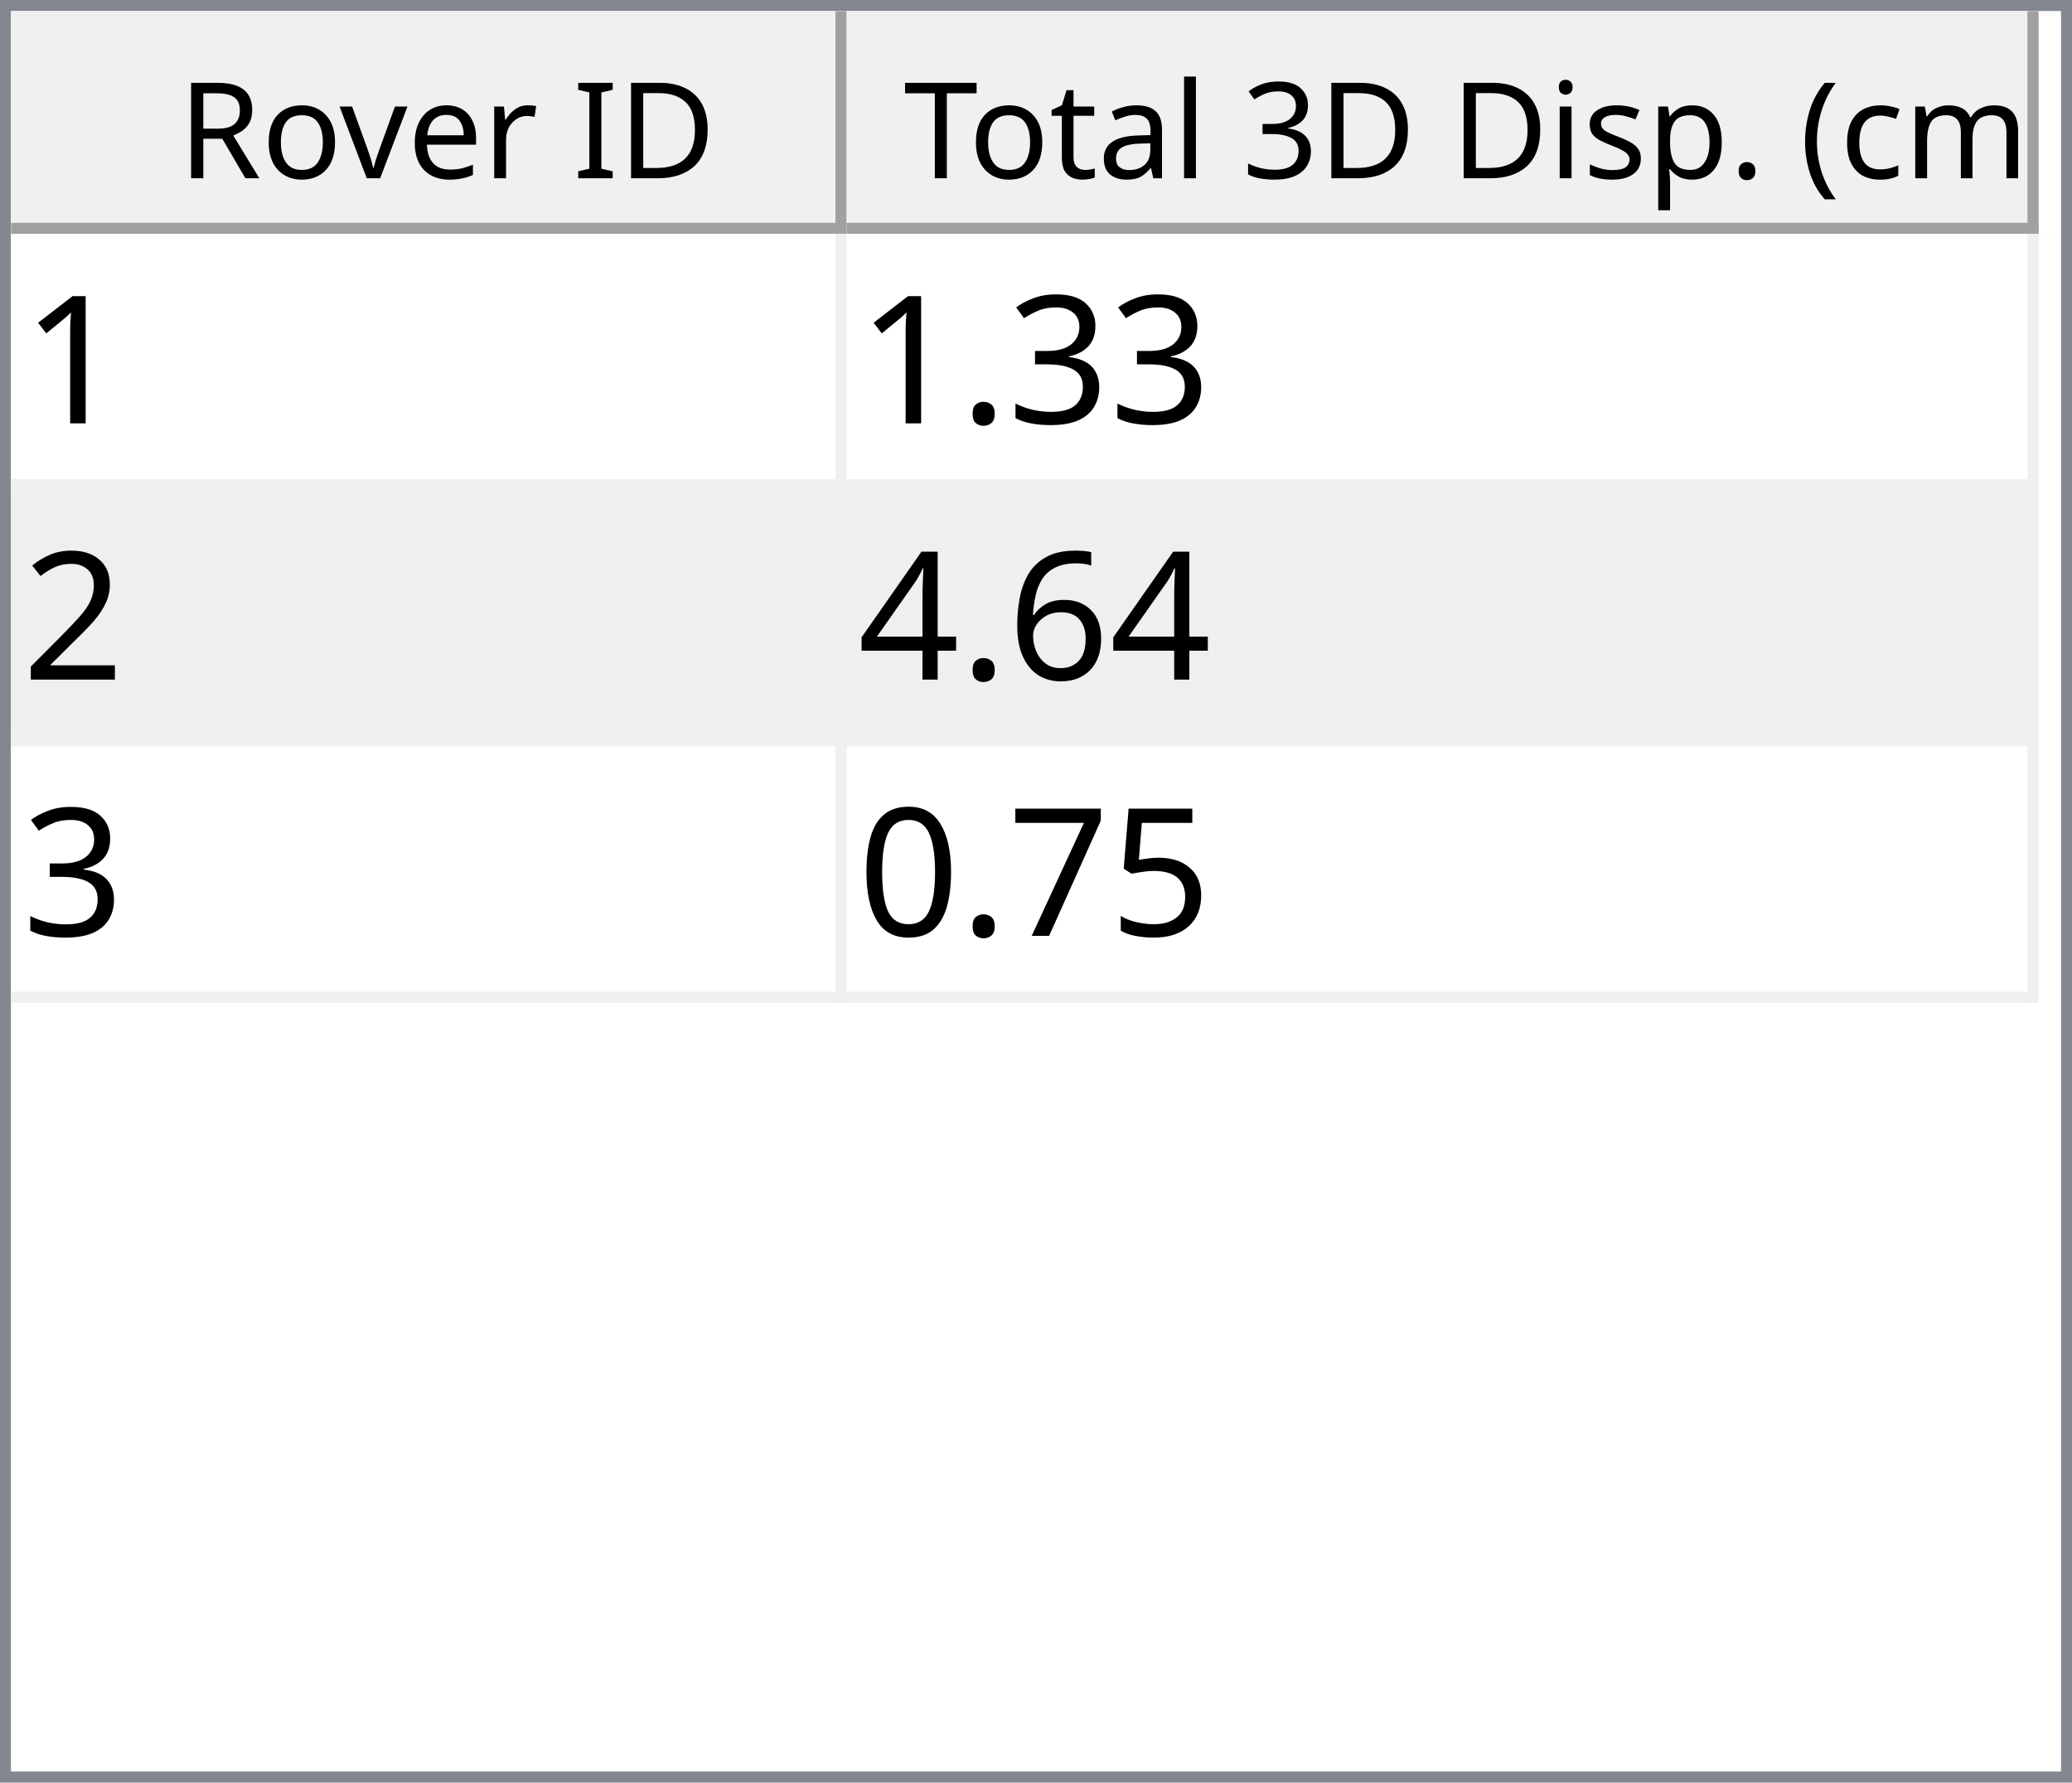
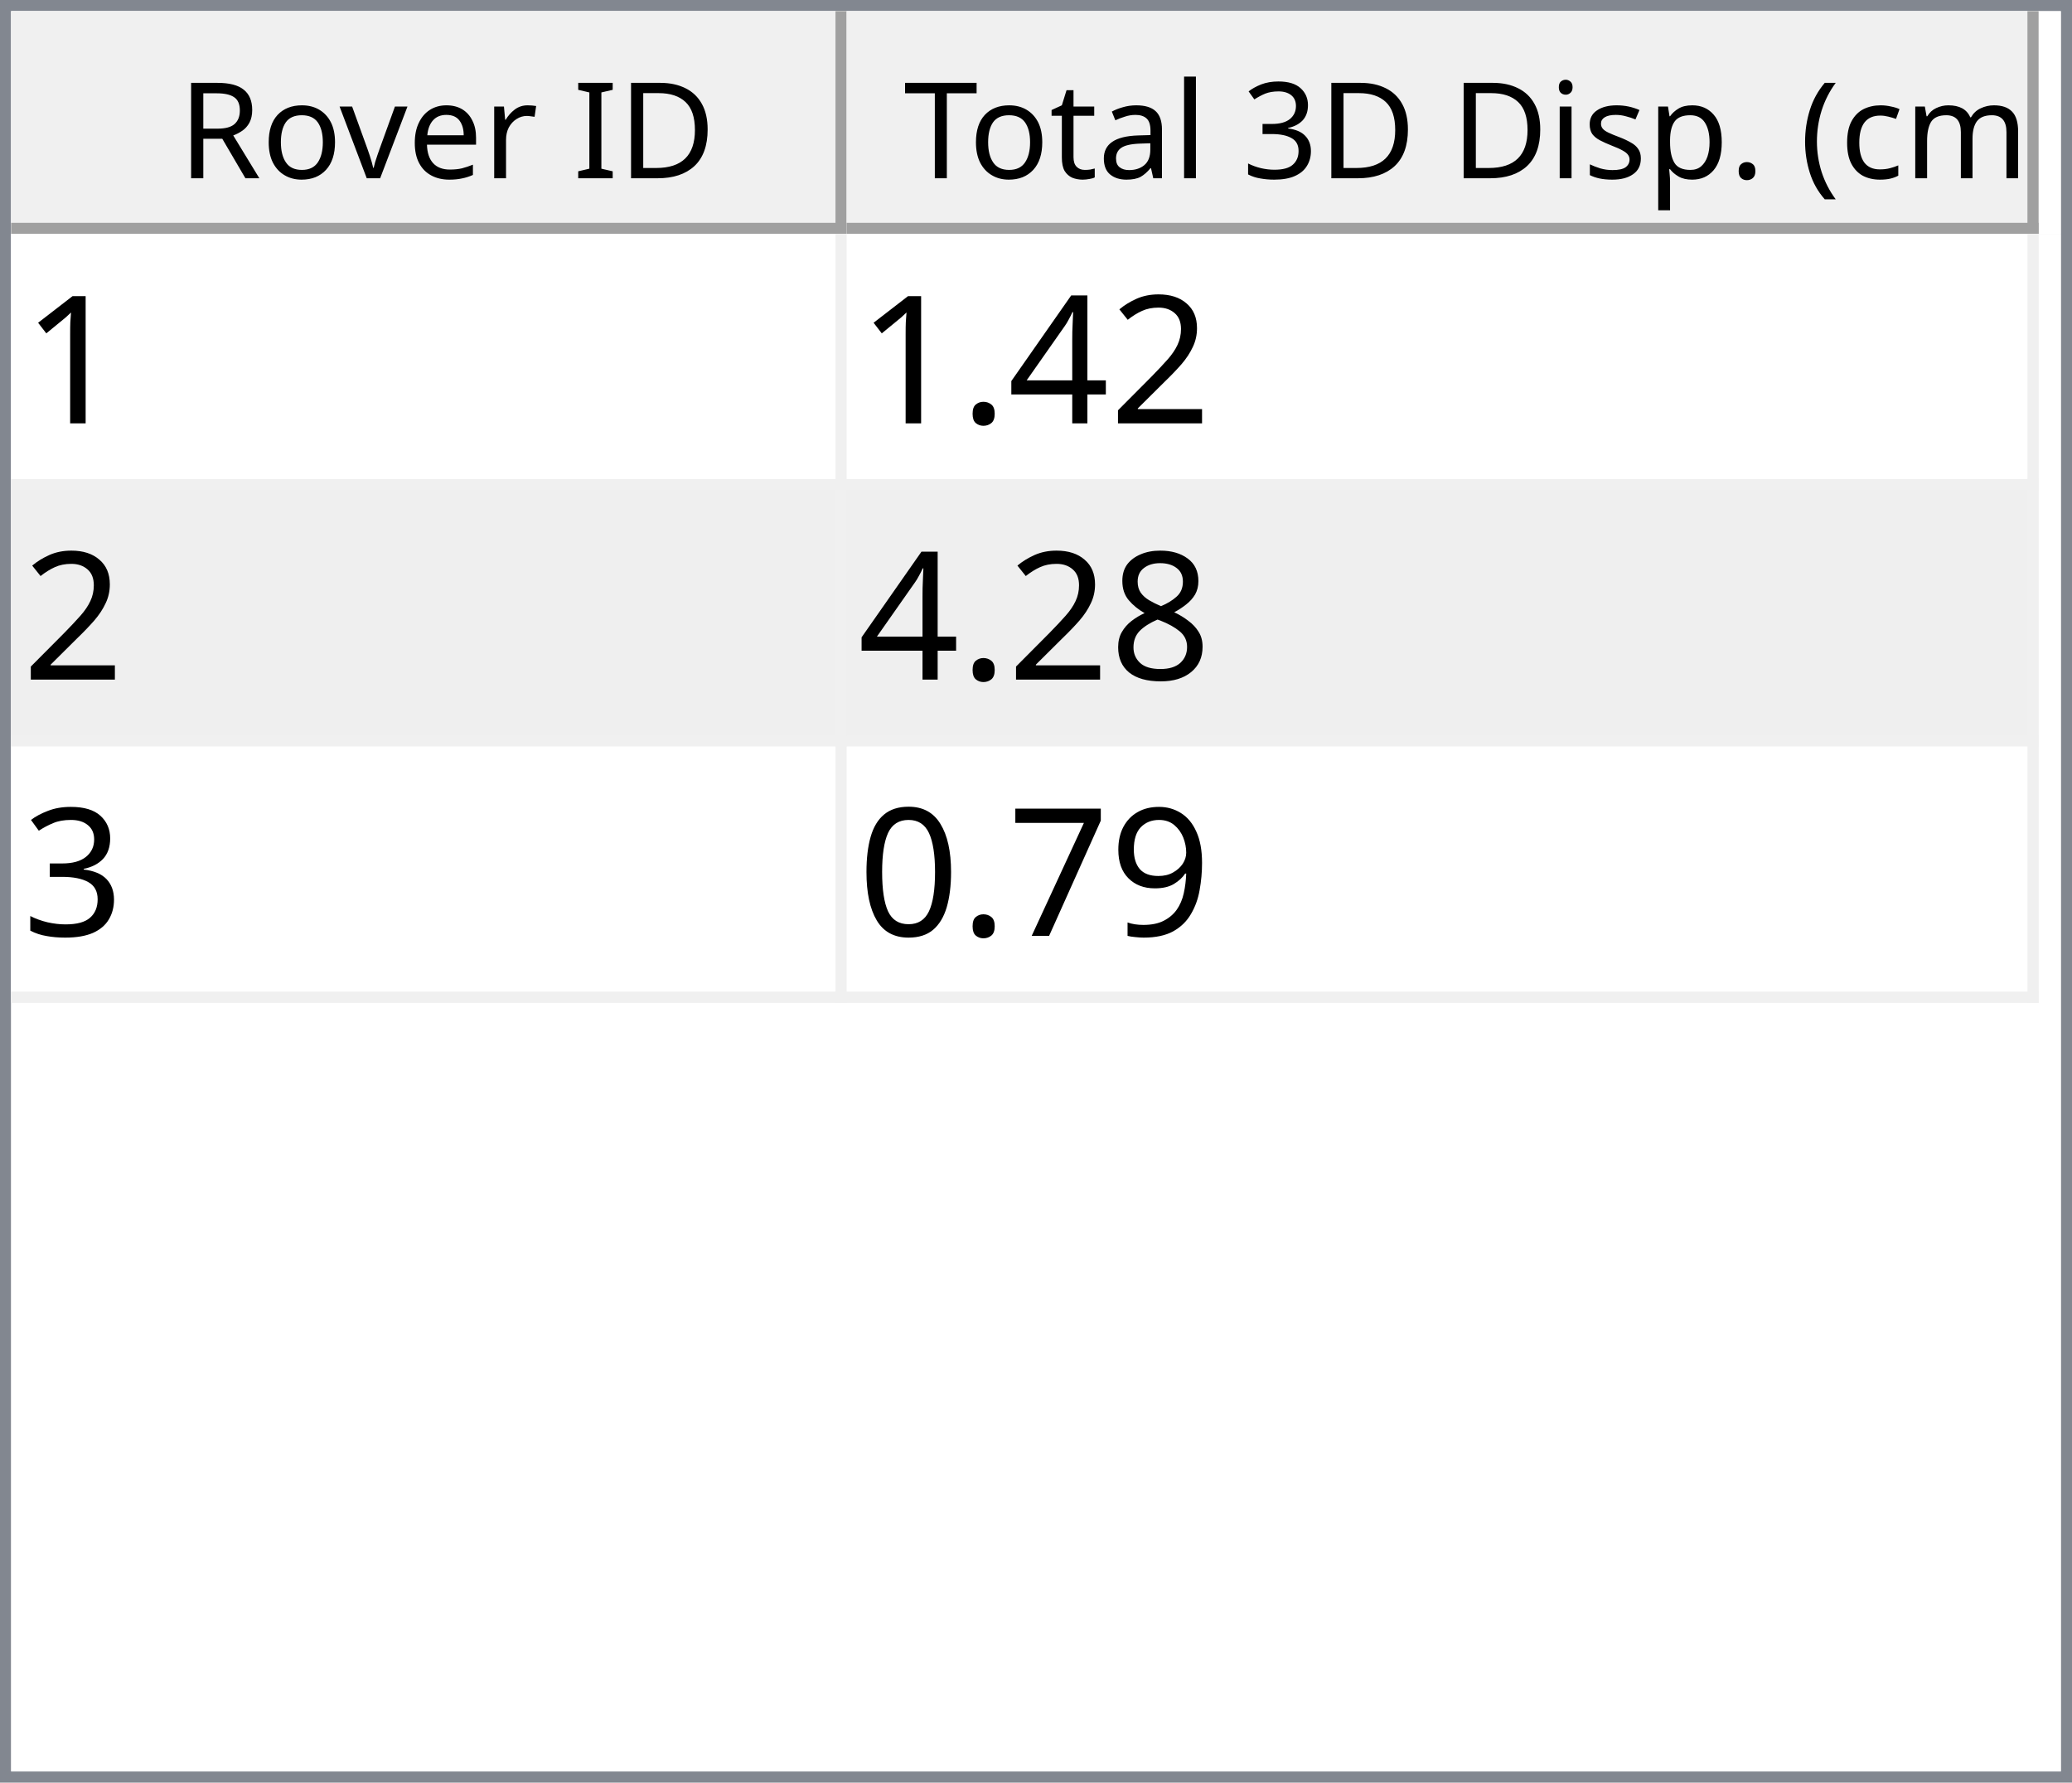
<svg xmlns="http://www.w3.org/2000/svg" style="fill-opacity:1; color-rendering:auto; color-interpolation:auto; text-rendering:auto; stroke:black; stroke-linecap:square; stroke-miterlimit:10; shape-rendering:auto; stroke-opacity:1; fill:black; stroke-dasharray:none; font-weight:normal; stroke-width:1; font-family:'Dialog'; font-style:normal; stroke-linejoin:miter; font-size:12px; stroke-dashoffset:0; image-rendering:auto;" width="186" height="160">
  <defs id="genericDefs" />
  <g>
    <defs id="defs1">
      <clipPath clipPathUnits="userSpaceOnUse" id="clipPath1">
        <path d="M0 0 L186 0 L186 160 L0 160 L0 0 Z" />
      </clipPath>
      <clipPath clipPathUnits="userSpaceOnUse" id="clipPath2">
        <path d="M0 0 L0 160 L186 160 L186 0 Z" />
      </clipPath>
      <clipPath clipPathUnits="userSpaceOnUse" id="clipPath3">
        <path d="M0 0 L0 20 L184 20 L184 0 Z" />
      </clipPath>
      <clipPath clipPathUnits="userSpaceOnUse" id="clipPath4">
        <path d="M0 0 L0 20 L75 20 L75 0 Z" />
      </clipPath>
      <clipPath clipPathUnits="userSpaceOnUse" id="clipPath5">
        <path d="M1 1 L1 19 L74 19 L74 1 Z" />
      </clipPath>
      <clipPath clipPathUnits="userSpaceOnUse" id="clipPath6">
        <path d="M0 0 L0 18 L73 18 L73 0 Z" />
      </clipPath>
      <clipPath clipPathUnits="userSpaceOnUse" id="clipPath7">
        <path d="M-0.5 -0.5 L-0.5 19.5 L74.5 19.5 L74.5 -0.5 Z" />
      </clipPath>
      <clipPath clipPathUnits="userSpaceOnUse" id="clipPath8">
        <path d="M0 0 L0 20 L107 20 L107 0 Z" />
      </clipPath>
      <clipPath clipPathUnits="userSpaceOnUse" id="clipPath9">
        <path d="M1 1 L1 19 L106 19 L106 1 Z" />
      </clipPath>
      <clipPath clipPathUnits="userSpaceOnUse" id="clipPath10">
        <path d="M0 0 L0 18 L105 18 L105 0 Z" />
      </clipPath>
      <clipPath clipPathUnits="userSpaceOnUse" id="clipPath11">
        <path d="M-0.5 -0.5 L-0.5 19.5 L106.5 19.5 L106.5 -0.5 Z" />
      </clipPath>
      <clipPath clipPathUnits="userSpaceOnUse" id="clipPath12">
        <path d="M0 0 L0 138 L184 138 L184 0 Z" />
      </clipPath>
      <clipPath clipPathUnits="userSpaceOnUse" id="clipPath13">
        <path d="M0 0 L0 69 L182 69 L182 0 Z" />
      </clipPath>
      <clipPath clipPathUnits="userSpaceOnUse" id="clipPath14">
        <path d="M-0.5 -0.5 L-0.5 68.5 L181.5 68.5 L181.5 -0.5 Z" />
      </clipPath>
      <clipPath clipPathUnits="userSpaceOnUse" id="clipPath15">
        <path d="M0 0 L0 22 L74 22 L74 0 Z" />
      </clipPath>
      <clipPath clipPathUnits="userSpaceOnUse" id="clipPath16">
        <path d="M0 0 L0 22 L106 22 L106 0 Z" />
      </clipPath>
      <font horiz-adv-x="64.551" id="font1">
        <font-face ascent="107.91" descent="25.098" units-per-em="100" style="font-style:normal; font-family:Segoe UI; font-weight:normal;" />
        <missing-glyph horiz-adv-x="64.551" d="M8.109 0 L8.109 68.266 L56.453 68.266 L56.453 0 L8.109 0 ZM15.328 7.234 L49.219 7.234 L49.219 61.031 L15.328 61.031 L15.328 7.234 Z" />
        <glyph unicode="D" horiz-adv-x="70.117" d="M9.188 0 L9.188 70.016 L28.516 70.016 Q65.531 70.016 65.531 35.891 Q65.531 19.672 55.25 9.836 Q44.969 0 27.734 0 L9.188 0 ZM17.391 62.594 L17.391 7.422 L27.828 7.422 Q41.609 7.422 49.273 14.797 Q56.938 22.172 56.938 35.688 Q56.938 62.594 28.328 62.594 L17.391 62.594 Z" />
        <glyph unicode="I" horiz-adv-x="26.611" d="M17.391 0 L9.188 0 L9.188 70.016 L17.391 70.016 L17.391 0 Z" />
        <glyph unicode=" " horiz-adv-x="27.393" d="" />
        <glyph unicode="r" horiz-adv-x="34.766" d="M34.188 41.891 Q32.078 43.5 28.125 43.5 Q23 43.5 19.555 38.672 Q16.109 33.844 16.109 25.484 L16.109 0 L8.109 0 L8.109 50 L16.109 50 L16.109 39.703 L16.312 39.703 Q18.016 44.969 21.531 47.922 Q25.047 50.875 29.391 50.875 Q32.516 50.875 34.188 50.203 L34.188 41.891 Z" />
        <glyph unicode="e" horiz-adv-x="52.295" d="M48.297 23 L12.984 23 Q13.188 14.656 17.484 10.109 Q21.781 5.562 29.297 5.562 Q37.75 5.562 44.828 11.141 L44.828 3.609 Q38.234 -1.172 27.391 -1.172 Q16.797 -1.172 10.742 5.641 Q4.688 12.453 4.688 24.812 Q4.688 36.469 11.305 43.82 Q17.922 51.172 27.734 51.172 Q37.547 51.172 42.922 44.828 Q48.297 38.484 48.297 27.203 L48.297 23 ZM40.094 29.781 Q40.047 36.719 36.75 40.578 Q33.453 44.438 27.594 44.438 Q21.922 44.438 17.969 40.383 Q14.016 36.328 13.094 29.781 L40.094 29.781 Z" />
        <glyph unicode="v" horiz-adv-x="47.9" d="M47.406 50 L27.484 0 L19.625 0 L0.688 50 L9.469 50 L22.172 13.672 Q23.578 9.672 23.922 6.688 L24.125 6.688 Q24.609 10.453 25.688 13.484 L38.969 50 L47.406 50 Z" />
        <glyph unicode="o" horiz-adv-x="58.594" d="M29 -1.172 Q17.922 -1.172 11.305 5.836 Q4.688 12.844 4.688 24.422 Q4.688 37.016 11.57 44.094 Q18.453 51.172 30.172 51.172 Q41.359 51.172 47.633 44.289 Q53.906 37.406 53.906 25.203 Q53.906 13.234 47.141 6.031 Q40.375 -1.172 29 -1.172 ZM29.594 44.438 Q21.875 44.438 17.383 39.188 Q12.891 33.938 12.891 24.703 Q12.891 15.828 17.43 10.695 Q21.969 5.562 29.594 5.562 Q37.359 5.562 41.531 10.594 Q45.703 15.625 45.703 24.906 Q45.703 34.281 41.531 39.359 Q37.359 44.438 29.594 44.438 Z" />
        <glyph unicode="R" horiz-adv-x="59.814" d="M59.375 0 L49.609 0 L37.891 19.625 Q36.281 22.359 34.766 24.289 Q33.25 26.219 31.664 27.438 Q30.078 28.656 28.25 29.219 Q26.422 29.781 24.125 29.781 L17.391 29.781 L17.391 0 L9.188 0 L9.188 70.016 L30.078 70.016 Q34.672 70.016 38.555 68.867 Q42.438 67.719 45.289 65.375 Q48.141 63.031 49.758 59.547 Q51.375 56.062 51.375 51.375 Q51.375 47.703 50.273 44.656 Q49.172 41.609 47.148 39.211 Q45.125 36.812 42.266 35.133 Q39.406 33.453 35.844 32.516 L35.844 32.328 Q37.594 31.547 38.891 30.547 Q40.188 29.547 41.359 28.18 Q42.531 26.812 43.68 25.078 Q44.828 23.344 46.234 21.047 L59.375 0 ZM17.391 62.594 L17.391 37.203 L28.516 37.203 Q31.594 37.203 34.203 38.133 Q36.812 39.062 38.719 40.797 Q40.625 42.531 41.703 45.047 Q42.781 47.562 42.781 50.688 Q42.781 56.297 39.141 59.445 Q35.5 62.594 28.609 62.594 L17.391 62.594 Z" />
        <glyph unicode=")" horiz-adv-x="30.176" d="M8.297 -15.922 L1.172 -15.922 Q16.406 2.344 16.406 26.812 Q16.406 51.469 1.078 70.016 L8.297 70.016 Q23.531 52.156 23.531 26.703 Q23.531 1.375 8.297 -15.922 Z" />
        <glyph unicode="m" horiz-adv-x="86.133" d="M79.109 0 L71.094 0 L71.094 28.719 Q71.094 37.016 68.531 40.727 Q65.969 44.438 59.906 44.438 Q54.781 44.438 51.195 39.75 Q47.609 35.062 47.609 28.516 L47.609 0 L39.594 0 L39.594 29.688 Q39.594 44.438 28.219 44.438 Q22.953 44.438 19.531 40.016 Q16.109 35.594 16.109 28.516 L16.109 0 L8.109 0 L8.109 50 L16.109 50 L16.109 42.094 L16.312 42.094 Q21.625 51.172 31.844 51.172 Q36.969 51.172 40.773 48.312 Q44.578 45.453 46 40.828 Q51.562 51.172 62.594 51.172 Q79.109 51.172 79.109 30.812 L79.109 0 Z" />
        <glyph unicode="c" horiz-adv-x="46.191" d="M42.188 2.297 Q36.422 -1.172 28.516 -1.172 Q17.828 -1.172 11.258 5.789 Q4.688 12.75 4.688 23.828 Q4.688 36.188 11.766 43.68 Q18.844 51.172 30.672 51.172 Q37.25 51.172 42.281 48.734 L42.281 40.531 Q36.719 44.438 30.375 44.438 Q22.703 44.438 17.797 38.945 Q12.891 33.453 12.891 24.516 Q12.891 15.719 17.508 10.641 Q22.125 5.562 29.891 5.562 Q36.422 5.562 42.188 9.906 L42.188 2.297 Z" />
        <glyph unicode="(" horiz-adv-x="30.176" d="M29.109 -15.922 L21.969 -15.922 Q6.844 1.375 6.844 26.703 Q6.844 52.156 21.969 70.016 L29.203 70.016 Q13.875 51.469 13.875 26.812 Q13.875 2.344 29.109 -15.922 Z" />
        <glyph unicode="." horiz-adv-x="21.68" d="M10.891 -1.078 Q8.641 -1.078 7.055 0.539 Q5.469 2.156 5.469 4.391 Q5.469 6.641 7.055 8.273 Q8.641 9.906 10.891 9.906 Q13.188 9.906 14.797 8.273 Q16.406 6.641 16.406 4.391 Q16.406 2.156 14.797 0.539 Q13.188 -1.078 10.891 -1.078 Z" />
        <glyph unicode="p" horiz-adv-x="58.789" d="M16.312 7.234 L16.109 7.234 L16.109 -23 L8.109 -23 L8.109 50 L16.109 50 L16.109 41.219 L16.312 41.219 Q22.219 51.172 33.594 51.172 Q43.266 51.172 48.688 44.461 Q54.109 37.75 54.109 26.469 Q54.109 13.922 48 6.375 Q41.891 -1.172 31.297 -1.172 Q21.578 -1.172 16.312 7.234 ZM16.109 27.391 L16.109 20.406 Q16.109 14.203 20.141 9.883 Q24.172 5.562 30.375 5.562 Q37.641 5.562 41.773 11.133 Q45.906 16.703 45.906 26.609 Q45.906 34.969 42.047 39.703 Q38.188 44.438 31.594 44.438 Q24.609 44.438 20.359 39.578 Q16.109 34.719 16.109 27.391 Z" />
        <glyph unicode="s" horiz-adv-x="42.432" d="M5.078 1.812 L5.078 10.406 Q11.625 5.562 19.484 5.562 Q30.031 5.562 30.031 12.594 Q30.031 14.594 29.125 15.992 Q28.219 17.391 26.68 18.461 Q25.141 19.531 23.07 20.383 Q21 21.234 18.609 22.172 Q15.281 23.484 12.766 24.828 Q10.25 26.172 8.57 27.859 Q6.891 29.547 6.031 31.695 Q5.172 33.844 5.172 36.719 Q5.172 40.234 6.789 42.945 Q8.406 45.656 11.086 47.484 Q13.766 49.312 17.211 50.242 Q20.656 51.172 24.312 51.172 Q30.812 51.172 35.938 48.922 L35.938 40.828 Q30.422 44.438 23.25 44.438 Q21 44.438 19.195 43.922 Q17.391 43.406 16.094 42.477 Q14.797 41.547 14.086 40.258 Q13.375 38.969 13.375 37.406 Q13.375 35.453 14.086 34.133 Q14.797 32.812 16.164 31.789 Q17.531 30.766 19.484 29.938 Q21.438 29.109 23.922 28.125 Q27.25 26.859 29.883 25.516 Q32.516 24.172 34.375 22.484 Q36.234 20.797 37.234 18.602 Q38.234 16.406 38.234 13.375 Q38.234 9.672 36.602 6.938 Q34.969 4.203 32.234 2.398 Q29.5 0.594 25.93 -0.289 Q22.359 -1.172 18.453 -1.172 Q10.75 -1.172 5.078 1.812 Z" />
        <glyph unicode="i" horiz-adv-x="24.219" d="M12.203 62.703 Q10.062 62.703 8.547 64.164 Q7.031 65.625 7.031 67.875 Q7.031 70.125 8.547 71.609 Q10.062 73.094 12.203 73.094 Q14.406 73.094 15.945 71.609 Q17.484 70.125 17.484 67.875 Q17.484 65.719 15.945 64.211 Q14.406 62.703 12.203 62.703 ZM16.109 0 L8.109 0 L8.109 50 L16.109 50 L16.109 0 Z" />
        <glyph unicode="3" horiz-adv-x="53.906" d="M46.531 19.828 Q46.531 15.094 44.75 11.211 Q42.969 7.328 39.719 4.57 Q36.469 1.812 31.93 0.297 Q27.391 -1.219 21.922 -1.219 Q11.922 -1.219 6 2.594 L6 11.188 Q13.094 5.609 22.219 5.609 Q25.875 5.609 28.828 6.539 Q31.781 7.469 33.906 9.227 Q36.031 10.984 37.18 13.477 Q38.328 15.969 38.328 19.094 Q38.328 32.812 18.797 32.812 L12.984 32.812 L12.984 39.594 L18.5 39.594 Q35.797 39.594 35.797 52.484 Q35.797 64.406 22.609 64.406 Q15.188 64.406 8.688 59.422 L8.688 67.188 Q15.375 71.188 24.609 71.188 Q29 71.188 32.57 69.969 Q36.141 68.75 38.68 66.555 Q41.219 64.359 42.609 61.281 Q44 58.203 44 54.5 Q44 40.672 30.031 36.719 L30.031 36.531 Q33.594 36.141 36.625 34.797 Q39.656 33.453 41.852 31.305 Q44.047 29.156 45.289 26.25 Q46.531 23.344 46.531 19.828 Z" />
        <glyph unicode="l" horiz-adv-x="24.219" d="M16.109 0 L8.109 0 L8.109 74.031 L16.109 74.031 L16.109 0 Z" />
        <glyph unicode="a" horiz-adv-x="50.879" d="M43.891 0 L35.891 0 L35.891 7.812 L35.688 7.812 Q30.469 -1.172 20.312 -1.172 Q12.844 -1.172 8.617 2.781 Q4.391 6.734 4.391 13.281 Q4.391 27.297 20.906 29.594 L35.891 31.688 Q35.891 44.438 25.594 44.438 Q16.547 44.438 9.281 38.281 L9.281 46.484 Q16.656 51.172 26.266 51.172 Q43.891 51.172 43.891 32.516 L43.891 0 ZM35.891 25.297 L23.828 23.641 Q18.266 22.859 15.43 20.875 Q12.594 18.891 12.594 13.875 Q12.594 10.203 15.211 7.883 Q17.828 5.562 22.172 5.562 Q28.125 5.562 32.008 9.742 Q35.891 13.922 35.891 20.312 L35.891 25.297 Z" />
        <glyph unicode="t" horiz-adv-x="33.887" d="M31.297 0.484 Q28.469 -1.078 23.828 -1.078 Q10.688 -1.078 10.688 13.578 L10.688 43.172 L2.094 43.172 L2.094 50 L10.688 50 L10.688 62.203 L18.703 64.797 L18.703 50 L31.297 50 L31.297 43.172 L18.703 43.172 L18.703 14.984 Q18.703 9.969 20.414 7.82 Q22.125 5.672 26.078 5.672 Q29.109 5.672 31.297 7.328 L31.297 0.484 Z" />
        <glyph unicode="T" horiz-adv-x="52.393" d="M50.594 62.594 L30.375 62.594 L30.375 0 L22.172 0 L22.172 62.594 L2 62.594 L2 70.016 L50.594 70.016 L50.594 62.594 Z" />
      </font>
      <font horiz-adv-x="75.0" id="font2">
        <font-face ascent="100.537" descent="21.973" units-per-em="100" style="font-style:normal; font-family:sans-serif; font-weight:normal;" />
        <missing-glyph horiz-adv-x="75.0" d="M12.5 0 L12.5 62.5 L62.5 62.5 L62.5 0 L12.5 0 ZM14.062 1.562 L60.938 1.562 L60.938 60.938 L14.062 60.938 L14.062 1.562 Z" />
        <glyph unicode="1" horiz-adv-x="55.615" d="M37.25 0 L28.469 0 L28.469 56 Q25.297 52.984 20.141 49.953 Q14.984 46.922 10.891 45.406 L10.891 53.906 Q18.266 57.375 23.781 62.305 Q29.297 67.234 31.594 71.875 L37.25 71.875 L37.25 0 Z" />
+         <glyph unicode="2" horiz-adv-x="55.615" d="M50.344 8.453 L50.344 0 L3.031 0 Q2.938 3.172 4.047 6.109 Q5.859 10.938 9.836 15.625 Q13.812 20.312 21.344 26.469 Q33.016 36.031 37.117 41.625 Q41.219 47.219 41.219 52.203 Q41.219 57.422 37.477 61.008 Q33.734 64.594 27.734 64.594 Q21.391 64.594 17.578 60.789 Q13.766 56.984 13.719 50.25 L4.688 51.172 Q5.609 61.281 11.664 66.578 Q17.719 71.875 27.938 71.875 Q38.234 71.875 44.242 66.164 Q50.25 60.453 50.25 52 Q50.25 47.703 48.492 43.555 Q46.734 39.406 42.656 34.812 Q38.578 30.219 29.109 22.219 Q21.188 15.578 18.945 13.211 Q16.703 10.844 15.234 8.453 L50.344 8.453 Z" />
+         <glyph unicode="4" horiz-adv-x="55.615" d="M32.328 0 L32.328 17.141 L1.266 17.141 L1.266 25.203 L33.938 71.578 L41.109 71.578 L41.109 25.203 L50.781 25.203 L50.781 17.141 L41.109 17.141 L41.109 0 L32.328 0 ZM32.328 25.203 L32.328 57.469 L9.906 25.203 L32.328 25.203 Z" />
+         <glyph unicode="." horiz-adv-x="27.783" d="M9.078 0 L9.078 10.016 L19.094 10.016 L19.094 0 L9.078 0 Z" />
+         <glyph unicode="8" horiz-adv-x="55.615" d="M17.672 38.812 Q12.203 40.828 9.57 44.539 Q6.938 48.25 6.938 53.422 Q6.938 61.234 12.555 66.555 Q18.172 71.875 27.484 71.875 Q36.859 71.875 42.578 66.43 Q48.297 60.984 48.297 53.172 Q48.297 48.188 45.68 44.508 Q43.062 40.828 37.75 38.812 Q44.344 36.672 47.781 31.883 Q51.219 27.094 51.219 20.453 Q51.219 11.281 44.727 5.031 Q38.234 -1.219 27.641 -1.219 Q17.047 -1.219 10.547 5.055 Q4.047 11.328 4.047 20.703 Q4.047 27.688 7.594 32.398 Q11.141 37.109 17.672 38.812 ZM15.922 53.719 Q15.922 48.641 19.195 45.414 Q22.469 42.188 27.688 42.188 Q32.766 42.188 36.016 45.383 Q39.266 48.578 39.266 53.219 Q39.266 58.062 35.914 61.359 Q32.562 64.656 27.594 64.656 Q22.562 64.656 19.242 61.43 Q15.922 58.203 15.922 53.719 ZM13.094 20.656 Q13.094 16.891 14.875 13.375 Q16.656 9.859 20.172 7.93 Q23.688 6 27.734 6 Q34.031 6 38.133 10.055 Q42.234 14.109 42.234 20.359 Q42.234 26.703 38.016 30.859 Q33.797 35.016 27.438 35.016 Q21.234 35.016 17.164 30.914 Q13.094 26.812 13.094 20.656 Z" />
        <glyph unicode="3" horiz-adv-x="55.615" d="M4.203 18.891 L12.984 20.062 Q14.5 12.594 18.141 9.297 Q21.781 6 27 6 Q33.203 6 37.477 10.297 Q41.75 14.594 41.75 20.953 Q41.75 27 37.797 30.93 Q33.844 34.859 27.734 34.859 Q25.25 34.859 21.531 33.891 L22.516 41.609 Q23.391 41.5 23.922 41.5 Q29.547 41.5 34.039 44.43 Q38.531 47.359 38.531 53.469 Q38.531 58.297 35.258 61.477 Q31.984 64.656 26.812 64.656 Q21.688 64.656 18.266 61.43 Q14.844 58.203 13.875 51.766 L5.078 53.328 Q6.688 62.156 12.398 67.016 Q18.109 71.875 26.609 71.875 Q32.469 71.875 37.398 69.359 Q42.328 66.844 44.945 62.5 Q47.562 58.156 47.562 53.266 Q47.562 48.641 45.07 44.828 Q42.578 41.016 37.703 38.766 Q44.047 37.312 47.562 32.695 Q51.078 28.078 51.078 21.141 Q51.078 11.766 44.242 5.25 Q37.406 -1.266 26.953 -1.266 Q17.531 -1.266 11.305 4.352 Q5.078 9.969 4.203 18.891 Z" />
-         <glyph unicode="." horiz-adv-x="27.783" d="M9.078 0 L9.078 10.016 L19.094 10.016 L19.094 0 L9.078 0 Z" />
-         <glyph unicode="2" horiz-adv-x="55.615" d="M50.344 8.453 L50.344 0 L3.031 0 Q2.938 3.172 4.047 6.109 Q5.859 10.938 9.836 15.625 Q13.812 20.312 21.344 26.469 Q33.016 36.031 37.117 41.625 Q41.219 47.219 41.219 52.203 Q41.219 57.422 37.477 61.008 Q33.734 64.594 27.734 64.594 Q21.391 64.594 17.578 60.789 Q13.766 56.984 13.719 50.25 L4.688 51.172 Q5.609 61.281 11.664 66.578 Q17.719 71.875 27.938 71.875 Q38.234 71.875 44.242 66.164 Q50.25 60.453 50.25 52 Q50.25 47.703 48.492 43.555 Q46.734 39.406 42.656 34.812 Q38.578 30.219 29.109 22.219 Q21.188 15.578 18.945 13.211 Q16.703 10.844 15.234 8.453 L50.344 8.453 Z" />
-         <glyph unicode="6" horiz-adv-x="55.615" d="M49.75 54.047 L41.016 53.375 Q39.844 58.547 37.703 60.891 Q34.125 64.656 28.906 64.656 Q24.703 64.656 21.531 62.312 Q17.391 59.281 14.992 53.469 Q12.594 47.656 12.5 36.922 Q15.672 41.75 20.266 44.094 Q24.859 46.438 29.891 46.438 Q38.672 46.438 44.852 39.969 Q51.031 33.5 51.031 23.25 Q51.031 16.5 48.125 10.719 Q45.219 4.938 40.141 1.859 Q35.062 -1.219 28.609 -1.219 Q17.625 -1.219 10.695 6.859 Q3.766 14.938 3.766 33.5 Q3.766 54.25 11.422 63.672 Q18.109 71.875 29.438 71.875 Q37.891 71.875 43.289 67.141 Q48.688 62.406 49.75 54.047 ZM13.875 23.188 Q13.875 18.656 15.797 14.508 Q17.719 10.359 21.188 8.18 Q24.656 6 28.469 6 Q34.031 6 38.039 10.492 Q42.047 14.984 42.047 22.703 Q42.047 30.125 38.086 34.398 Q34.125 38.672 28.125 38.672 Q22.172 38.672 18.023 34.398 Q13.875 30.125 13.875 23.188 Z" />
-         <glyph unicode="4" horiz-adv-x="55.615" d="M32.328 0 L32.328 17.141 L1.266 17.141 L1.266 25.203 L33.938 71.578 L41.109 71.578 L41.109 25.203 L50.781 25.203 L50.781 17.141 L41.109 17.141 L41.109 0 L32.328 0 ZM32.328 25.203 L32.328 57.469 L9.906 25.203 L32.328 25.203 Z" />
-         <glyph unicode="5" horiz-adv-x="55.615" d="M4.156 18.75 L13.375 19.531 Q14.406 12.797 18.141 9.398 Q21.875 6 27.156 6 Q33.5 6 37.891 10.789 Q42.281 15.578 42.281 23.484 Q42.281 31 38.062 35.352 Q33.844 39.703 27 39.703 Q22.75 39.703 19.336 37.773 Q15.922 35.844 13.969 32.766 L5.719 33.844 L12.641 70.609 L48.25 70.609 L48.25 62.203 L19.672 62.203 L15.828 42.969 Q22.266 47.469 29.344 47.469 Q38.719 47.469 45.164 40.969 Q51.609 34.469 51.609 24.266 Q51.609 14.547 45.953 7.469 Q39.062 -1.219 27.156 -1.219 Q17.391 -1.219 11.211 4.25 Q5.031 9.719 4.156 18.75 Z" />
+         <glyph unicode="9" horiz-adv-x="55.615" d="M5.469 16.547 L13.922 17.328 Q14.984 11.375 18.016 8.688 Q21.047 6 25.781 6 Q29.828 6 32.883 7.859 Q35.938 9.719 37.891 12.82 Q39.844 15.922 41.164 21.195 Q42.484 26.469 42.484 31.938 Q42.484 32.516 42.438 33.688 Q39.797 29.5 35.234 26.883 Q30.672 24.266 25.344 24.266 Q16.453 24.266 10.305 30.711 Q4.156 37.156 4.156 47.703 Q4.156 58.594 10.578 65.234 Q17 71.875 26.656 71.875 Q33.641 71.875 39.43 68.117 Q45.219 64.359 48.219 57.398 Q51.219 50.438 51.219 37.25 Q51.219 23.531 48.242 15.406 Q45.266 7.281 39.383 3.031 Q33.5 -1.219 25.594 -1.219 Q17.188 -1.219 11.867 3.445 Q6.547 8.109 5.469 16.547 ZM41.453 48.141 Q41.453 55.719 37.43 60.156 Q33.406 64.594 27.734 64.594 Q21.875 64.594 17.531 59.812 Q13.188 55.031 13.188 47.406 Q13.188 40.578 17.312 36.305 Q21.438 32.031 27.484 32.031 Q33.594 32.031 37.523 36.305 Q41.453 40.578 41.453 48.141 Z" />
        <glyph unicode="7" horiz-adv-x="55.615" d="M4.734 62.203 L4.734 70.656 L51.078 70.656 L51.078 63.812 Q44.234 56.547 37.523 44.484 Q30.812 32.422 27.156 19.672 Q24.516 10.688 23.781 0 L14.75 0 Q14.891 8.453 18.062 20.414 Q21.234 32.375 27.172 43.484 Q33.109 54.594 39.797 62.203 L4.734 62.203 Z" />
        <glyph unicode="0" horiz-adv-x="55.615" d="M4.156 35.297 Q4.156 48 6.766 55.742 Q9.375 63.484 14.523 67.68 Q19.672 71.875 27.484 71.875 Q33.25 71.875 37.594 69.555 Q41.938 67.234 44.773 62.867 Q47.609 58.5 49.219 52.227 Q50.828 45.953 50.828 35.297 Q50.828 22.703 48.242 14.969 Q45.656 7.234 40.508 3.008 Q35.359 -1.219 27.484 -1.219 Q17.141 -1.219 11.234 6.203 Q4.156 15.141 4.156 35.297 ZM13.188 35.297 Q13.188 17.672 17.312 11.836 Q21.438 6 27.484 6 Q33.547 6 37.672 11.859 Q41.797 17.719 41.797 35.297 Q41.797 52.984 37.672 58.789 Q33.547 64.594 27.391 64.594 Q21.344 64.594 17.719 59.469 Q13.188 52.938 13.188 35.297 Z" />
      </font>
    </defs>
    <g style="fill:white; stroke:white;">
      <rect x="0" y="0" width="186" style="clip-path:url(#clipPath1); stroke:none;" height="160" />
    </g>
    <g style="fill:white; text-rendering:optimizeSpeed; color-rendering:optimizeSpeed; image-rendering:optimizeSpeed; shape-rendering:crispEdges; stroke:white; color-interpolation:sRGB;">
      <rect x="0" width="186" height="160" y="0" style="stroke:none;" />
      <path style="stroke:none;" d="M0 160 L186 160 L186 0 L0 0 Z" />
    </g>
    <g style="fill:rgb(240,240,240); font-family:'Segoe UI'; stroke:rgb(240,240,240);">
      <rect x="0" y="0" width="186" style="clip-path:url(#clipPath2); stroke:none;" height="160" />
    </g>
    <g style="fill:rgb(130,135,144); font-family:'Segoe UI'; stroke:rgb(130,135,144);">
      <path d="M0 0 L186 0 L186 160 L0 160 L0 0 ZM1 1 L185 1 L185 159 L1 159 L1 1 Z" style="fill-rule:evenodd; clip-path:url(#clipPath2); stroke:none;" />
    </g>
    <g style="fill:white; font-family:'Segoe UI'; stroke:white;" transform="translate(1,1)">
      <rect x="0" y="0" width="184" style="clip-path:url(#clipPath3); stroke:none;" height="20" />
    </g>
    <g style="fill:rgb(240,240,240); font-family:'Segoe UI'; stroke:rgb(240,240,240);" transform="translate(1,1)">
      <rect x="0" y="0" width="75" style="clip-path:url(#clipPath4); stroke:none;" height="20" />
    </g>
    <g style="font-family:'Segoe UI';" transform="translate(2,2)">
      <text x="14" xml:space="preserve" y="14" style="clip-path:url(#clipPath6); stroke:none;">Rover ID</text>
    </g>
    <g style="fill:rgb(160,160,160); font-family:'Segoe UI'; stroke:rgb(160,160,160); stroke-linejoin:bevel;" transform="translate(1.5,1.5)">
      <line x1="74" x2="74" y1="0" style="fill:none; clip-path:url(#clipPath7);" y2="19" />
    </g>
    <g style="fill:rgb(160,160,160); font-family:'Segoe UI'; stroke:rgb(160,160,160); stroke-linejoin:bevel;" transform="matrix(1,0,0,1,1,1) translate(0.5,0.5)">
      <line x1="0" x2="74" y1="19" style="fill:none; clip-path:url(#clipPath7);" y2="19" />
    </g>
    <g style="fill:rgb(240,240,240); font-family:'Segoe UI'; stroke:rgb(240,240,240);" transform="translate(76,1)">
      <rect x="0" y="0" width="107" style="clip-path:url(#clipPath8); stroke:none;" height="20" />
    </g>
    <g style="font-family:'Segoe UI';" transform="translate(77,2)">
      <text x="1" xml:space="preserve" y="14" style="clip-path:url(#clipPath10); stroke:none;"> Total 3D Disp. (cm)</text>
    </g>
    <g style="fill:rgb(160,160,160); font-family:'Segoe UI'; stroke:rgb(160,160,160); stroke-linejoin:bevel;" transform="translate(76.5,1.5)">
      <line x1="106" x2="106" y1="0" style="fill:none; clip-path:url(#clipPath11);" y2="19" />
    </g>
    <g style="fill:rgb(160,160,160); font-family:'Segoe UI'; stroke:rgb(160,160,160); stroke-linejoin:bevel;" transform="matrix(1,0,0,1,76,1) translate(0.5,0.5)">
      <line x1="0" x2="106" y1="19" style="fill:none; clip-path:url(#clipPath11);" y2="19" />
    </g>
    <g style="fill:white; font-family:'Segoe UI'; stroke:white;" transform="translate(1,21)">
      <rect x="0" y="0" width="184" style="clip-path:url(#clipPath12); stroke:none;" height="138" />
    </g>
    <g style="fill:rgb(240,240,240); font-size:16px; font-family:sans-serif; stroke:rgb(240,240,240);" transform="translate(1,21)">
      <rect x="0" y="0" width="182" style="clip-path:url(#clipPath13); stroke:none;" height="69" />
      <line transform="translate(0.5,0.5)" x1="0" x2="181" y1="22" style="clip-path:url(#clipPath14); fill:none; stroke-linejoin:bevel;" y2="22" />
    </g>
    <g transform="matrix(1,0,0,1,1,21) translate(0.5,0.5)" style="fill:rgb(240,240,240); font-size:16px; font-family:sans-serif; stroke:rgb(240,240,240); stroke-linejoin:bevel;">
      <line x1="0" x2="181" y1="45" style="fill:none; clip-path:url(#clipPath14);" y2="45" />
    </g>
    <g transform="matrix(1,0,0,1,1,21) translate(0.5,0.5)" style="fill:rgb(240,240,240); font-size:16px; font-family:sans-serif; stroke:rgb(240,240,240); stroke-linejoin:bevel;">
      <line x1="0" x2="181" y1="68" style="fill:none; clip-path:url(#clipPath14);" y2="68" />
    </g>
    <g transform="matrix(1,0,0,1,1,21) translate(0.5,0.5)" style="fill:rgb(240,240,240); font-size:16px; font-family:sans-serif; stroke:rgb(240,240,240); stroke-linejoin:bevel;">
      <line x1="74" x2="74" y1="0" style="fill:none; clip-path:url(#clipPath14);" y2="68" />
    </g>
    <g transform="matrix(1,0,0,1,1,21) translate(0.5,0.5)" style="fill:rgb(240,240,240); font-size:16px; font-family:sans-serif; stroke:rgb(240,240,240); stroke-linejoin:bevel;">
      <line x1="181" x2="181" y1="0" style="fill:none; clip-path:url(#clipPath14);" y2="68" />
    </g>
    <g style="fill:white; font-size:16px; font-family:sans-serif; stroke:white;" transform="matrix(1,0,0,1,1,21)">
      <rect x="0" y="0" width="74" style="clip-path:url(#clipPath15); stroke:none;" height="22" />
      <text x="1" y="17" style="fill:black; clip-path:url(#clipPath15); stroke:none;" xml:space="preserve">1</text>
    </g>
    <g style="fill:white; font-size:16px; font-family:sans-serif; stroke:white;" transform="matrix(1,0,0,1,1,21) translate(75,0)">
      <rect x="0" y="0" width="106" style="clip-path:url(#clipPath16); stroke:none;" height="22" />
-       <text x="1" y="17" style="fill:black; clip-path:url(#clipPath16); stroke:none;" xml:space="preserve">1.33</text>
+       <text x="1" y="17" style="fill:black; clip-path:url(#clipPath16); stroke:none;" xml:space="preserve">1.42</text>
    </g>
    <g style="fill:rgb(239,239,239); font-size:16px; font-family:sans-serif; stroke:rgb(239,239,239);" transform="matrix(1,0,0,1,1,21) translate(0,23)">
      <rect x="0" y="0" width="74" style="clip-path:url(#clipPath15); stroke:none;" height="22" />
      <text x="1" y="17" style="fill:black; clip-path:url(#clipPath15); stroke:none;" xml:space="preserve">2</text>
    </g>
    <g style="fill:rgb(239,239,239); font-size:16px; font-family:sans-serif; stroke:rgb(239,239,239);" transform="matrix(1,0,0,1,1,21) translate(75,23)">
      <rect x="0" y="0" width="106" style="clip-path:url(#clipPath16); stroke:none;" height="22" />
-       <text x="1" y="17" style="fill:black; clip-path:url(#clipPath16); stroke:none;" xml:space="preserve">4.64</text>
+       <text x="1" y="17" style="fill:black; clip-path:url(#clipPath16); stroke:none;" xml:space="preserve">4.28</text>
    </g>
    <g style="fill:white; font-size:16px; font-family:sans-serif; stroke:white;" transform="matrix(1,0,0,1,1,21) translate(0,46)">
      <rect x="0" y="0" width="74" style="clip-path:url(#clipPath15); stroke:none;" height="22" />
      <text x="1" y="17" style="fill:black; clip-path:url(#clipPath15); stroke:none;" xml:space="preserve">3</text>
    </g>
    <g style="fill:white; font-size:16px; font-family:sans-serif; stroke:white;" transform="matrix(1,0,0,1,1,21) translate(75,46)">
      <rect x="0" y="0" width="106" style="clip-path:url(#clipPath16); stroke:none;" height="22" />
-       <text x="1" y="17" style="fill:black; clip-path:url(#clipPath16); stroke:none;" xml:space="preserve">0.75</text>
+       <text x="1" y="17" style="fill:black; clip-path:url(#clipPath16); stroke:none;" xml:space="preserve">0.79</text>
    </g>
  </g>
</svg>
